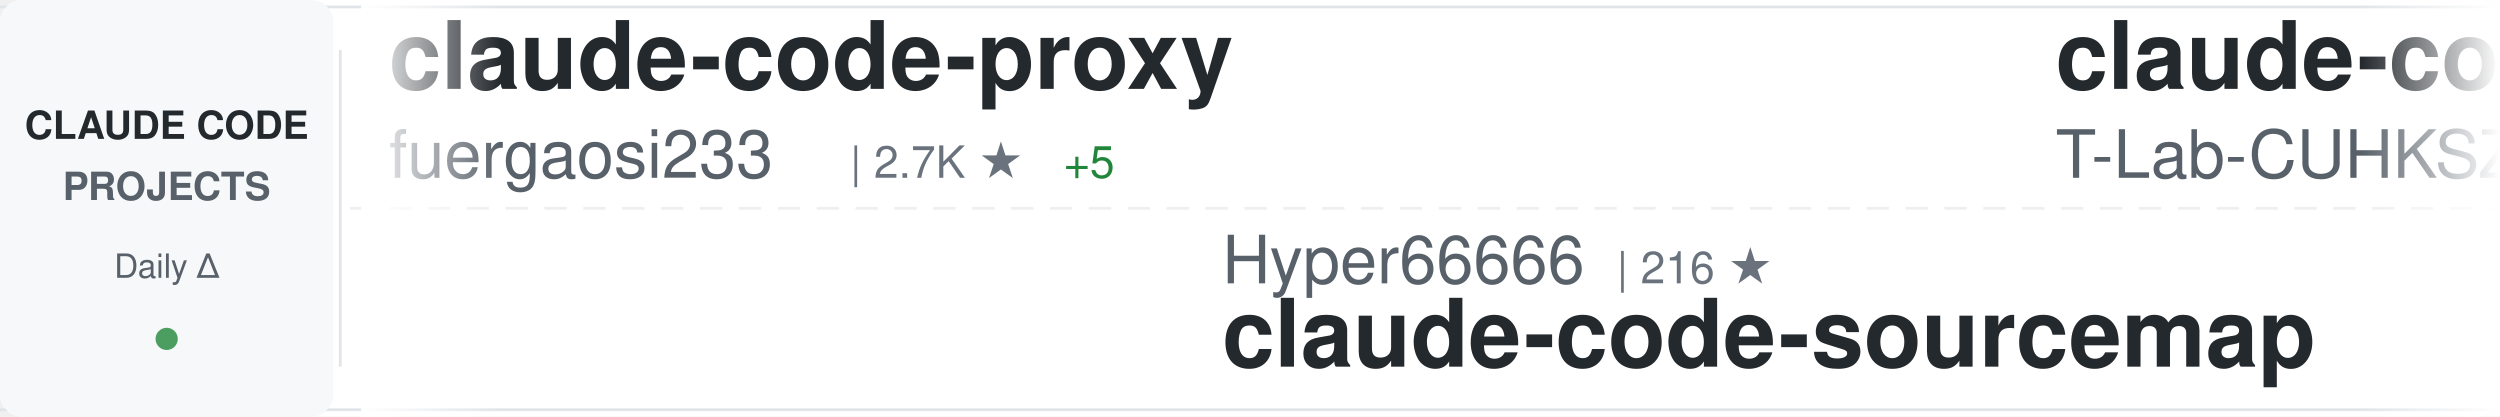
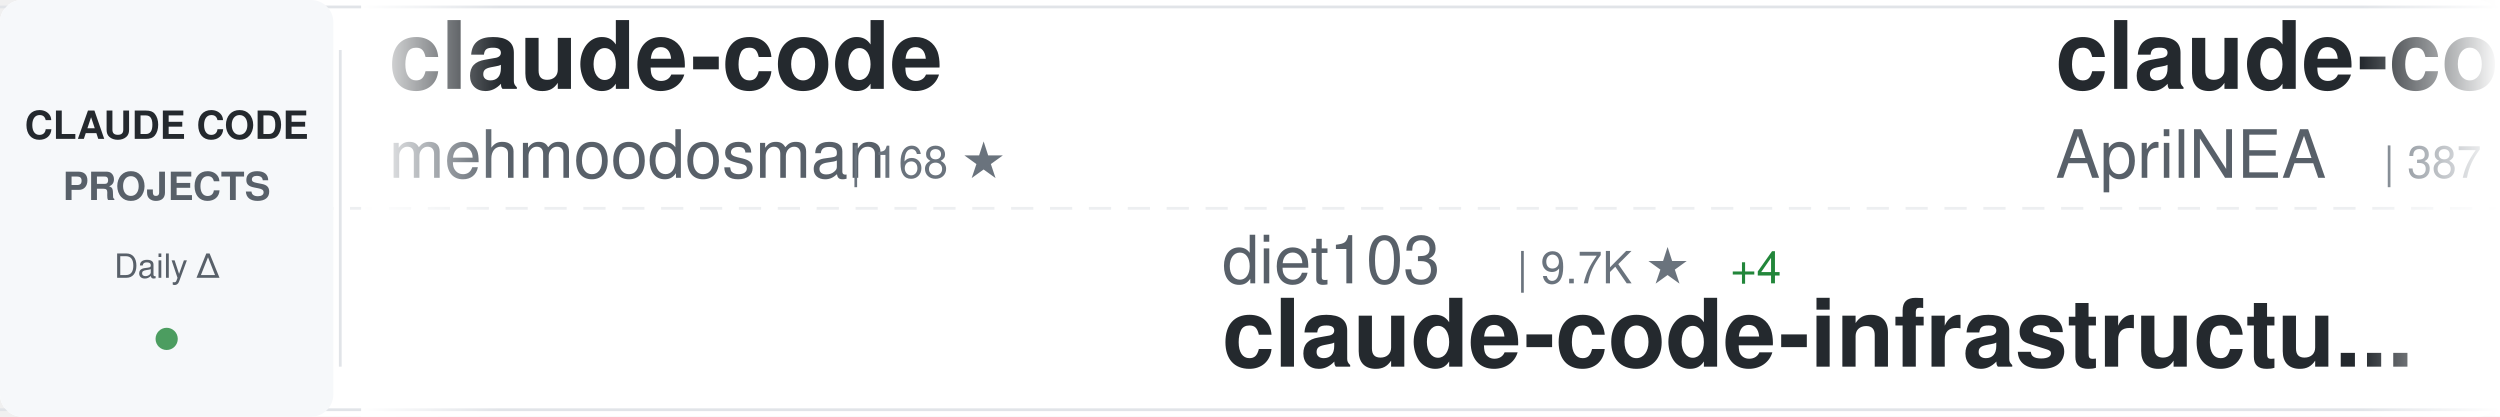
<svg xmlns="http://www.w3.org/2000/svg" width="900" height="150">
  <defs>
    <linearGradient id="awesomeLeftFade" x1="0%" y1="0%" x2="100%" y2="0%">
      <stop offset="0%" style="stop-color:#ffffff;stop-opacity:1" />
      <stop offset="100%" style="stop-color:#ffffff;stop-opacity:0" />
    </linearGradient>
    <linearGradient id="awesomeRightFade" x1="0%" y1="0%" x2="100%" y2="0%">
      <stop offset="0%" style="stop-color:#ffffff;stop-opacity:0" />
      <stop offset="100%" style="stop-color:#ffffff;stop-opacity:1" />
    </linearGradient>
  </defs>
  <rect width="900" height="150" fill="#ffffff" rx="8" />
  <rect x="0" y="2" width="900" height="1" fill="#e1e4e8" />
  <rect x="0" y="147" width="900" height="1" fill="#e1e4e8" />
  <line x1="0" y1="75" x2="900" y2="75" stroke="#e1e4e8" stroke-width="1" stroke-dasharray="8 6" opacity="0.6" />
  <rect x="0" y="0" width="120" height="150" fill="#f6f8fa" rx="8" />
  <text x="60" y="50" font-family="-apple-system, BlinkMacSystemFont, 'Segoe UI', Helvetica, Arial, sans-serif" font-size="14" font-weight="600" fill="#24292e" text-anchor="middle">CLAUDE CODE</text>
  <text x="60" y="72" font-family="-apple-system, BlinkMacSystemFont, 'Segoe UI', Helvetica, Arial, sans-serif" font-size="14" font-weight="600" fill="#586069" text-anchor="middle">PROJECTS</text>
  <text x="60" y="100" font-family="-apple-system, BlinkMacSystemFont, 'Segoe UI', Helvetica, Arial, sans-serif" font-size="12" font-weight="500" fill="#586069" text-anchor="middle">Daily Δ</text>
  <circle cx="60" cy="122" r="4" fill="#22863a" opacity="0.8" />
  <rect x="122" y="18" width="1" height="114" fill="#e1e4e8" />
  <clipPath id="awesomeTickerClip">
    <rect x="130" y="0" width="770" height="150" />
  </clipPath>
  <g clip-path="url(#awesomeTickerClip)">
    <g id="awesomeTickerItems">
      <animateTransform attributeName="transform" attributeType="XML" type="translate" from="0 0" to="-3000 0" dur="54s" repeatCount="indefinite" />
      <g transform="translate(0, 0)">
-         <text x="140" y="32" font-family="-apple-system, BlinkMacSystemFont, 'Segoe UI', Helvetica, Arial, sans-serif" font-size="34" font-weight="600" fill="#24292e">claude-code-proxy</text>
-         <text x="140" y="64" font-family="-apple-system, BlinkMacSystemFont, 'Segoe UI', Helvetica, Arial, sans-serif" font-size="24" font-weight="400" fill="#586069">fuergaosi233</text>
-         <text x="306" y="64" font-family="-apple-system, BlinkMacSystemFont, 'Segoe UI', Helvetica, Arial, sans-serif" font-size="16" font-weight="500" fill="#6a737d">| 2.7K ★</text>
-         <text x="383" y="64" font-family="-apple-system, BlinkMacSystemFont, 'Segoe UI', Helvetica, Arial, sans-serif" font-size="16" font-weight="500" fill="#22863a"> +5</text>
+         <text x="140" y="32" font-family="-apple-system, BlinkMacSystemFont, 'Segoe UI', Helvetica, Arial, sans-serif" font-size="34" font-weight="600" fill="#24292e">claude-code</text>
+         <text x="140" y="64" font-family="-apple-system, BlinkMacSystemFont, 'Segoe UI', Helvetica, Arial, sans-serif" font-size="24" font-weight="400" fill="#586069">mehmoodosman</text>
+         <text x="306" y="64" font-family="-apple-system, BlinkMacSystemFont, 'Segoe UI', Helvetica, Arial, sans-serif" font-size="16" font-weight="500" fill="#6a737d">| 168 ★</text>
      </g>
      <g transform="translate(300, 0)">
-         <text x="140" y="102" font-family="-apple-system, BlinkMacSystemFont, 'Segoe UI', Helvetica, Arial, sans-serif" font-size="24" font-weight="400" fill="#586069">Hyper66666</text>
-         <text x="282" y="102" font-family="-apple-system, BlinkMacSystemFont, 'Segoe UI', Helvetica, Arial, sans-serif" font-size="16" font-weight="500" fill="#6a737d">| 216 ★</text>
-         <text x="140" y="132" font-family="-apple-system, BlinkMacSystemFont, 'Segoe UI', Helvetica, Arial, sans-serif" font-size="34" font-weight="600" fill="#24292e">claude-code-sourcemap</text>
+         <text x="140" y="102" font-family="-apple-system, BlinkMacSystemFont, 'Segoe UI', Helvetica, Arial, sans-serif" font-size="24" font-weight="400" fill="#586069">diet103</text>
+         <text x="246" y="102" font-family="-apple-system, BlinkMacSystemFont, 'Segoe UI', Helvetica, Arial, sans-serif" font-size="16" font-weight="500" fill="#6a737d">| 9.7K ★</text>
+         <text x="323" y="102" font-family="-apple-system, BlinkMacSystemFont, 'Segoe UI', Helvetica, Arial, sans-serif" font-size="16" font-weight="500" fill="#22863a"> +4</text>
+         <text x="140" y="132" font-family="-apple-system, BlinkMacSystemFont, 'Segoe UI', Helvetica, Arial, sans-serif" font-size="34" font-weight="600" fill="#24292e">claude-code-infrastructu...</text>
      </g>
      <g transform="translate(600, 0)">
-         <text x="140" y="32" font-family="-apple-system, BlinkMacSystemFont, 'Segoe UI', Helvetica, Arial, sans-serif" font-size="34" font-weight="600" fill="#24292e">claude-code</text>
-         <text x="140" y="64" font-family="-apple-system, BlinkMacSystemFont, 'Segoe UI', Helvetica, Arial, sans-serif" font-size="24" font-weight="400" fill="#586069">T-Lab-CUHKSZ</text>
-         <text x="306" y="64" font-family="-apple-system, BlinkMacSystemFont, 'Segoe UI', Helvetica, Arial, sans-serif" font-size="16" font-weight="500" fill="#6a737d">| 321 ★</text>
+         <text x="140" y="32" font-family="-apple-system, BlinkMacSystemFont, 'Segoe UI', Helvetica, Arial, sans-serif" font-size="34" font-weight="600" fill="#24292e">claude-code-source</text>
+         <text x="140" y="64" font-family="-apple-system, BlinkMacSystemFont, 'Segoe UI', Helvetica, Arial, sans-serif" font-size="24" font-weight="400" fill="#586069">AprilNEA</text>
+         <text x="258" y="64" font-family="-apple-system, BlinkMacSystemFont, 'Segoe UI', Helvetica, Arial, sans-serif" font-size="16" font-weight="500" fill="#6a737d">| 387 ★</text>
      </g>
      <g transform="translate(900, 0)">
-         <text x="140" y="102" font-family="-apple-system, BlinkMacSystemFont, 'Segoe UI', Helvetica, Arial, sans-serif" font-size="24" font-weight="400" fill="#586069">Yeachan-Heo</text>
-         <text x="294" y="102" font-family="-apple-system, BlinkMacSystemFont, 'Segoe UI', Helvetica, Arial, sans-serif" font-size="16" font-weight="500" fill="#6a737d">| 37.2K ★</text>
-         <text x="380" y="102" font-family="-apple-system, BlinkMacSystemFont, 'Segoe UI', Helvetica, Arial, sans-serif" font-size="16" font-weight="500" fill="#22863a"> +53</text>
-         <text x="140" y="132" font-family="-apple-system, BlinkMacSystemFont, 'Segoe UI', Helvetica, Arial, sans-serif" font-size="34" font-weight="600" fill="#24292e">oh-my-claudecode</text>
+         <text x="140" y="102" font-family="-apple-system, BlinkMacSystemFont, 'Segoe UI', Helvetica, Arial, sans-serif" font-size="24" font-weight="400" fill="#586069">affaan-m</text>
+         <text x="258" y="102" font-family="-apple-system, BlinkMacSystemFont, 'Segoe UI', Helvetica, Arial, sans-serif" font-size="16" font-weight="500" fill="#6a737d">| 223.7K ★</text>
+         <text x="353" y="102" font-family="-apple-system, BlinkMacSystemFont, 'Segoe UI', Helvetica, Arial, sans-serif" font-size="16" font-weight="500" fill="#22863a"> +460</text>
+         <text x="140" y="132" font-family="-apple-system, BlinkMacSystemFont, 'Segoe UI', Helvetica, Arial, sans-serif" font-size="34" font-weight="600" fill="#24292e">ECC</text>
      </g>
      <g transform="translate(1200, 0)">
-         <text x="140" y="32" font-family="-apple-system, BlinkMacSystemFont, 'Segoe UI', Helvetica, Arial, sans-serif" font-size="34" font-weight="600" fill="#24292e">claude-code-analysis</text>
-         <text x="140" y="64" font-family="-apple-system, BlinkMacSystemFont, 'Segoe UI', Helvetica, Arial, sans-serif" font-size="24" font-weight="400" fill="#586069">liuup</text>
-         <text x="222" y="64" font-family="-apple-system, BlinkMacSystemFont, 'Segoe UI', Helvetica, Arial, sans-serif" font-size="16" font-weight="500" fill="#6a737d">| 3.4K ★</text>
-         <text x="299" y="64" font-family="-apple-system, BlinkMacSystemFont, 'Segoe UI', Helvetica, Arial, sans-serif" font-size="16" font-weight="500" fill="#22863a"> +22</text>
+         <text x="140" y="32" font-family="-apple-system, BlinkMacSystemFont, 'Segoe UI', Helvetica, Arial, sans-serif" font-size="34" font-weight="600" fill="#24292e">oh-my-claudecode</text>
+         <text x="140" y="64" font-family="-apple-system, BlinkMacSystemFont, 'Segoe UI', Helvetica, Arial, sans-serif" font-size="24" font-weight="400" fill="#586069">Yeachan-Heo</text>
+         <text x="294" y="64" font-family="-apple-system, BlinkMacSystemFont, 'Segoe UI', Helvetica, Arial, sans-serif" font-size="16" font-weight="500" fill="#6a737d">| 37.2K ★</text>
+         <text x="380" y="64" font-family="-apple-system, BlinkMacSystemFont, 'Segoe UI', Helvetica, Arial, sans-serif" font-size="16" font-weight="500" fill="#22863a"> +56</text>
      </g>
      <g transform="translate(1500, 0)">
-         <text x="140" y="102" font-family="-apple-system, BlinkMacSystemFont, 'Segoe UI', Helvetica, Arial, sans-serif" font-size="24" font-weight="400" fill="#586069">shareAI-lab</text>
-         <text x="294" y="102" font-family="-apple-system, BlinkMacSystemFont, 'Segoe UI', Helvetica, Arial, sans-serif" font-size="16" font-weight="500" fill="#6a737d">| 69.0K ★</text>
-         <text x="380" y="102" font-family="-apple-system, BlinkMacSystemFont, 'Segoe UI', Helvetica, Arial, sans-serif" font-size="16" font-weight="500" fill="#22863a"> +202</text>
-         <text x="140" y="132" font-family="-apple-system, BlinkMacSystemFont, 'Segoe UI', Helvetica, Arial, sans-serif" font-size="34" font-weight="600" fill="#24292e">learn-claude-code</text>
+         <text x="140" y="102" font-family="-apple-system, BlinkMacSystemFont, 'Segoe UI', Helvetica, Arial, sans-serif" font-size="24" font-weight="400" fill="#586069">RishabhK103</text>
+         <text x="294" y="102" font-family="-apple-system, BlinkMacSystemFont, 'Segoe UI', Helvetica, Arial, sans-serif" font-size="16" font-weight="500" fill="#6a737d">| 99 ★</text>
+         <text x="353" y="102" font-family="-apple-system, BlinkMacSystemFont, 'Segoe UI', Helvetica, Arial, sans-serif" font-size="16" font-weight="500" fill="#22863a"> +1</text>
+         <text x="140" y="132" font-family="-apple-system, BlinkMacSystemFont, 'Segoe UI', Helvetica, Arial, sans-serif" font-size="34" font-weight="600" fill="#24292e">claude-code</text>
      </g>
      <g transform="translate(1800, 0)">
-         <text x="140" y="32" font-family="-apple-system, BlinkMacSystemFont, 'Segoe UI', Helvetica, Arial, sans-serif" font-size="34" font-weight="600" fill="#24292e">claude-code</text>
-         <text x="140" y="64" font-family="-apple-system, BlinkMacSystemFont, 'Segoe UI', Helvetica, Arial, sans-serif" font-size="24" font-weight="400" fill="#586069">isboyjc</text>
-         <text x="246" y="64" font-family="-apple-system, BlinkMacSystemFont, 'Segoe UI', Helvetica, Arial, sans-serif" font-size="16" font-weight="500" fill="#6a737d">| 159 ★</text>
+         <text x="140" y="32" font-family="-apple-system, BlinkMacSystemFont, 'Segoe UI', Helvetica, Arial, sans-serif" font-size="34" font-weight="600" fill="#24292e">sc-claude-code-files</text>
+         <text x="140" y="64" font-family="-apple-system, BlinkMacSystemFont, 'Segoe UI', Helvetica, Arial, sans-serif" font-size="24" font-weight="400" fill="#586069">https-deeplearning-ai</text>
+         <text x="414" y="64" font-family="-apple-system, BlinkMacSystemFont, 'Segoe UI', Helvetica, Arial, sans-serif" font-size="16" font-weight="500" fill="#6a737d">| 535 ★</text>
      </g>
      <g transform="translate(2100, 0)">
-         <text x="140" y="102" font-family="-apple-system, BlinkMacSystemFont, 'Segoe UI', Helvetica, Arial, sans-serif" font-size="24" font-weight="400" fill="#586069">lowcortisolprogrammer</text>
-         <text x="414" y="102" font-family="-apple-system, BlinkMacSystemFont, 'Segoe UI', Helvetica, Arial, sans-serif" font-size="16" font-weight="500" fill="#6a737d">| 171 ★</text>
-         <text x="140" y="132" font-family="-apple-system, BlinkMacSystemFont, 'Segoe UI', Helvetica, Arial, sans-serif" font-size="34" font-weight="600" fill="#24292e">claude-code</text>
+         <text x="140" y="102" font-family="-apple-system, BlinkMacSystemFont, 'Segoe UI', Helvetica, Arial, sans-serif" font-size="24" font-weight="400" fill="#586069">andrew-kramer-inno</text>
+         <text x="378" y="102" font-family="-apple-system, BlinkMacSystemFont, 'Segoe UI', Helvetica, Arial, sans-serif" font-size="16" font-weight="500" fill="#6a737d">| 591 ★</text>
+         <text x="446" y="102" font-family="-apple-system, BlinkMacSystemFont, 'Segoe UI', Helvetica, Arial, sans-serif" font-size="16" font-weight="500" fill="#22863a"> +2</text>
+         <text x="140" y="132" font-family="-apple-system, BlinkMacSystemFont, 'Segoe UI', Helvetica, Arial, sans-serif" font-size="34" font-weight="600" fill="#24292e">claude-code-source-build</text>
      </g>
      <g transform="translate(2400, 0)">
-         <text x="140" y="32" font-family="-apple-system, BlinkMacSystemFont, 'Segoe UI', Helvetica, Arial, sans-serif" font-size="34" font-weight="600" fill="#24292e">awesome-claude-code-suba...</text>
-         <text x="140" y="64" font-family="-apple-system, BlinkMacSystemFont, 'Segoe UI', Helvetica, Arial, sans-serif" font-size="24" font-weight="400" fill="#586069">VoltAgent</text>
-         <text x="270" y="64" font-family="-apple-system, BlinkMacSystemFont, 'Segoe UI', Helvetica, Arial, sans-serif" font-size="16" font-weight="500" fill="#6a737d">| 22.6K ★</text>
-         <text x="356" y="64" font-family="-apple-system, BlinkMacSystemFont, 'Segoe UI', Helvetica, Arial, sans-serif" font-size="16" font-weight="500" fill="#22863a"> +53</text>
+         <text x="140" y="32" font-family="-apple-system, BlinkMacSystemFont, 'Segoe UI', Helvetica, Arial, sans-serif" font-size="34" font-weight="600" fill="#24292e">claude-coder</text>
+         <text x="140" y="64" font-family="-apple-system, BlinkMacSystemFont, 'Segoe UI', Helvetica, Arial, sans-serif" font-size="24" font-weight="400" fill="#586069">kodu-ai</text>
+         <text x="246" y="64" font-family="-apple-system, BlinkMacSystemFont, 'Segoe UI', Helvetica, Arial, sans-serif" font-size="16" font-weight="500" fill="#6a737d">| 5.3K ★</text>
      </g>
      <g transform="translate(2700, 0)">
-         <text x="140" y="102" font-family="-apple-system, BlinkMacSystemFont, 'Segoe UI', Helvetica, Arial, sans-serif" font-size="24" font-weight="400" fill="#586069">Windy3f3f3f3f</text>
-         <text x="318" y="102" font-family="-apple-system, BlinkMacSystemFont, 'Segoe UI', Helvetica, Arial, sans-serif" font-size="16" font-weight="500" fill="#6a737d">| 1.5K ★</text>
-         <text x="395" y="102" font-family="-apple-system, BlinkMacSystemFont, 'Segoe UI', Helvetica, Arial, sans-serif" font-size="16" font-weight="500" fill="#22863a"> +28</text>
-         <text x="140" y="132" font-family="-apple-system, BlinkMacSystemFont, 'Segoe UI', Helvetica, Arial, sans-serif" font-size="34" font-weight="600" fill="#24292e">claude-code-from-scratch</text>
+         <text x="140" y="102" font-family="-apple-system, BlinkMacSystemFont, 'Segoe UI', Helvetica, Arial, sans-serif" font-size="24" font-weight="400" fill="#586069">OneRedOak</text>
+         <text x="270" y="102" font-family="-apple-system, BlinkMacSystemFont, 'Segoe UI', Helvetica, Arial, sans-serif" font-size="16" font-weight="500" fill="#6a737d">| 3.8K ★</text>
+         <text x="347" y="102" font-family="-apple-system, BlinkMacSystemFont, 'Segoe UI', Helvetica, Arial, sans-serif" font-size="16" font-weight="500" fill="#22863a"> +3</text>
+         <text x="140" y="132" font-family="-apple-system, BlinkMacSystemFont, 'Segoe UI', Helvetica, Arial, sans-serif" font-size="34" font-weight="600" fill="#24292e">claude-code-workflows</text>
      </g>
      <g transform="translate(3000, 0)">
-         <text x="140" y="32" font-family="-apple-system, BlinkMacSystemFont, 'Segoe UI', Helvetica, Arial, sans-serif" font-size="34" font-weight="600" fill="#24292e">claude-code-proxy</text>
-         <text x="140" y="64" font-family="-apple-system, BlinkMacSystemFont, 'Segoe UI', Helvetica, Arial, sans-serif" font-size="24" font-weight="400" fill="#586069">fuergaosi233</text>
-         <text x="306" y="64" font-family="-apple-system, BlinkMacSystemFont, 'Segoe UI', Helvetica, Arial, sans-serif" font-size="16" font-weight="500" fill="#6a737d">| 2.7K ★</text>
-         <text x="383" y="64" font-family="-apple-system, BlinkMacSystemFont, 'Segoe UI', Helvetica, Arial, sans-serif" font-size="16" font-weight="500" fill="#22863a"> +5</text>
+         <text x="140" y="32" font-family="-apple-system, BlinkMacSystemFont, 'Segoe UI', Helvetica, Arial, sans-serif" font-size="34" font-weight="600" fill="#24292e">claude-code</text>
+         <text x="140" y="64" font-family="-apple-system, BlinkMacSystemFont, 'Segoe UI', Helvetica, Arial, sans-serif" font-size="24" font-weight="400" fill="#586069">mehmoodosman</text>
+         <text x="306" y="64" font-family="-apple-system, BlinkMacSystemFont, 'Segoe UI', Helvetica, Arial, sans-serif" font-size="16" font-weight="500" fill="#6a737d">| 168 ★</text>
      </g>
      <g transform="translate(3300, 0)">
-         <text x="140" y="102" font-family="-apple-system, BlinkMacSystemFont, 'Segoe UI', Helvetica, Arial, sans-serif" font-size="24" font-weight="400" fill="#586069">Hyper66666</text>
-         <text x="282" y="102" font-family="-apple-system, BlinkMacSystemFont, 'Segoe UI', Helvetica, Arial, sans-serif" font-size="16" font-weight="500" fill="#6a737d">| 216 ★</text>
-         <text x="140" y="132" font-family="-apple-system, BlinkMacSystemFont, 'Segoe UI', Helvetica, Arial, sans-serif" font-size="34" font-weight="600" fill="#24292e">claude-code-sourcemap</text>
+         <text x="140" y="102" font-family="-apple-system, BlinkMacSystemFont, 'Segoe UI', Helvetica, Arial, sans-serif" font-size="24" font-weight="400" fill="#586069">diet103</text>
+         <text x="246" y="102" font-family="-apple-system, BlinkMacSystemFont, 'Segoe UI', Helvetica, Arial, sans-serif" font-size="16" font-weight="500" fill="#6a737d">| 9.7K ★</text>
+         <text x="323" y="102" font-family="-apple-system, BlinkMacSystemFont, 'Segoe UI', Helvetica, Arial, sans-serif" font-size="16" font-weight="500" fill="#22863a"> +4</text>
+         <text x="140" y="132" font-family="-apple-system, BlinkMacSystemFont, 'Segoe UI', Helvetica, Arial, sans-serif" font-size="34" font-weight="600" fill="#24292e">claude-code-infrastructu...</text>
      </g>
      <g transform="translate(3600, 0)">
-         <text x="140" y="32" font-family="-apple-system, BlinkMacSystemFont, 'Segoe UI', Helvetica, Arial, sans-serif" font-size="34" font-weight="600" fill="#24292e">claude-code</text>
-         <text x="140" y="64" font-family="-apple-system, BlinkMacSystemFont, 'Segoe UI', Helvetica, Arial, sans-serif" font-size="24" font-weight="400" fill="#586069">T-Lab-CUHKSZ</text>
-         <text x="306" y="64" font-family="-apple-system, BlinkMacSystemFont, 'Segoe UI', Helvetica, Arial, sans-serif" font-size="16" font-weight="500" fill="#6a737d">| 321 ★</text>
+         <text x="140" y="32" font-family="-apple-system, BlinkMacSystemFont, 'Segoe UI', Helvetica, Arial, sans-serif" font-size="34" font-weight="600" fill="#24292e">claude-code-source</text>
+         <text x="140" y="64" font-family="-apple-system, BlinkMacSystemFont, 'Segoe UI', Helvetica, Arial, sans-serif" font-size="24" font-weight="400" fill="#586069">AprilNEA</text>
+         <text x="258" y="64" font-family="-apple-system, BlinkMacSystemFont, 'Segoe UI', Helvetica, Arial, sans-serif" font-size="16" font-weight="500" fill="#6a737d">| 387 ★</text>
      </g>
      <g transform="translate(3900, 0)">
-         <text x="140" y="102" font-family="-apple-system, BlinkMacSystemFont, 'Segoe UI', Helvetica, Arial, sans-serif" font-size="24" font-weight="400" fill="#586069">Yeachan-Heo</text>
-         <text x="294" y="102" font-family="-apple-system, BlinkMacSystemFont, 'Segoe UI', Helvetica, Arial, sans-serif" font-size="16" font-weight="500" fill="#6a737d">| 37.2K ★</text>
-         <text x="380" y="102" font-family="-apple-system, BlinkMacSystemFont, 'Segoe UI', Helvetica, Arial, sans-serif" font-size="16" font-weight="500" fill="#22863a"> +53</text>
-         <text x="140" y="132" font-family="-apple-system, BlinkMacSystemFont, 'Segoe UI', Helvetica, Arial, sans-serif" font-size="34" font-weight="600" fill="#24292e">oh-my-claudecode</text>
+         <text x="140" y="102" font-family="-apple-system, BlinkMacSystemFont, 'Segoe UI', Helvetica, Arial, sans-serif" font-size="24" font-weight="400" fill="#586069">affaan-m</text>
+         <text x="258" y="102" font-family="-apple-system, BlinkMacSystemFont, 'Segoe UI', Helvetica, Arial, sans-serif" font-size="16" font-weight="500" fill="#6a737d">| 223.7K ★</text>
+         <text x="353" y="102" font-family="-apple-system, BlinkMacSystemFont, 'Segoe UI', Helvetica, Arial, sans-serif" font-size="16" font-weight="500" fill="#22863a"> +460</text>
+         <text x="140" y="132" font-family="-apple-system, BlinkMacSystemFont, 'Segoe UI', Helvetica, Arial, sans-serif" font-size="34" font-weight="600" fill="#24292e">ECC</text>
      </g>
    </g>
  </g>
  <rect x="130" y="0" width="50" height="150" fill="url(#awesomeLeftFade)" />
  <rect x="850" y="0" width="50" height="150" fill="url(#awesomeRightFade)" />
</svg>
